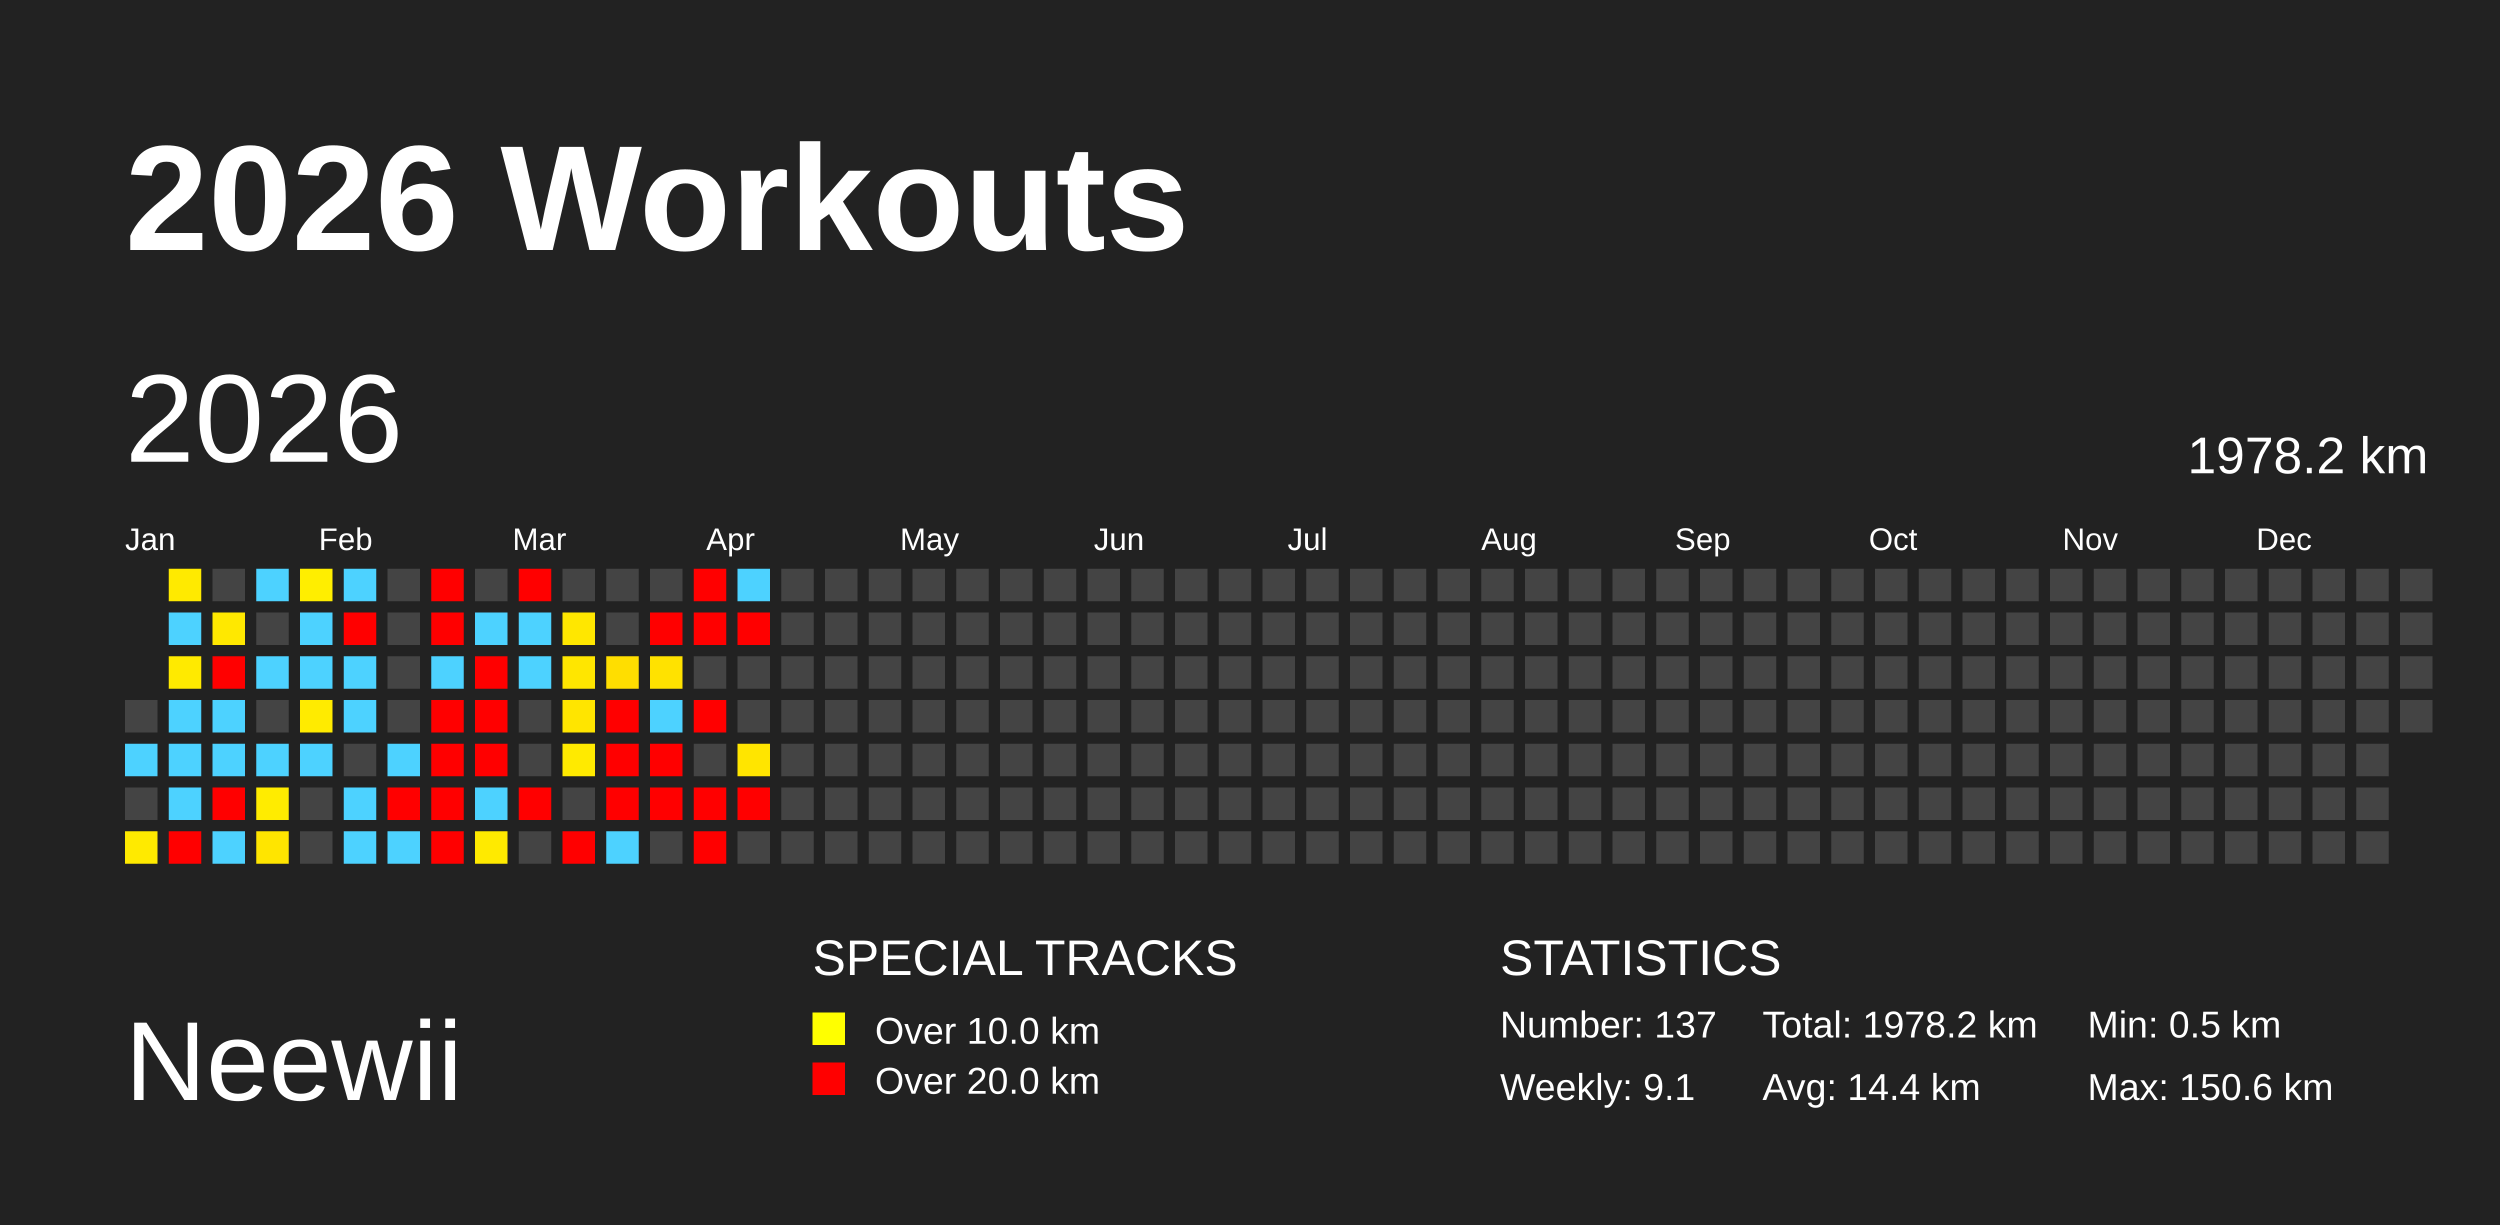
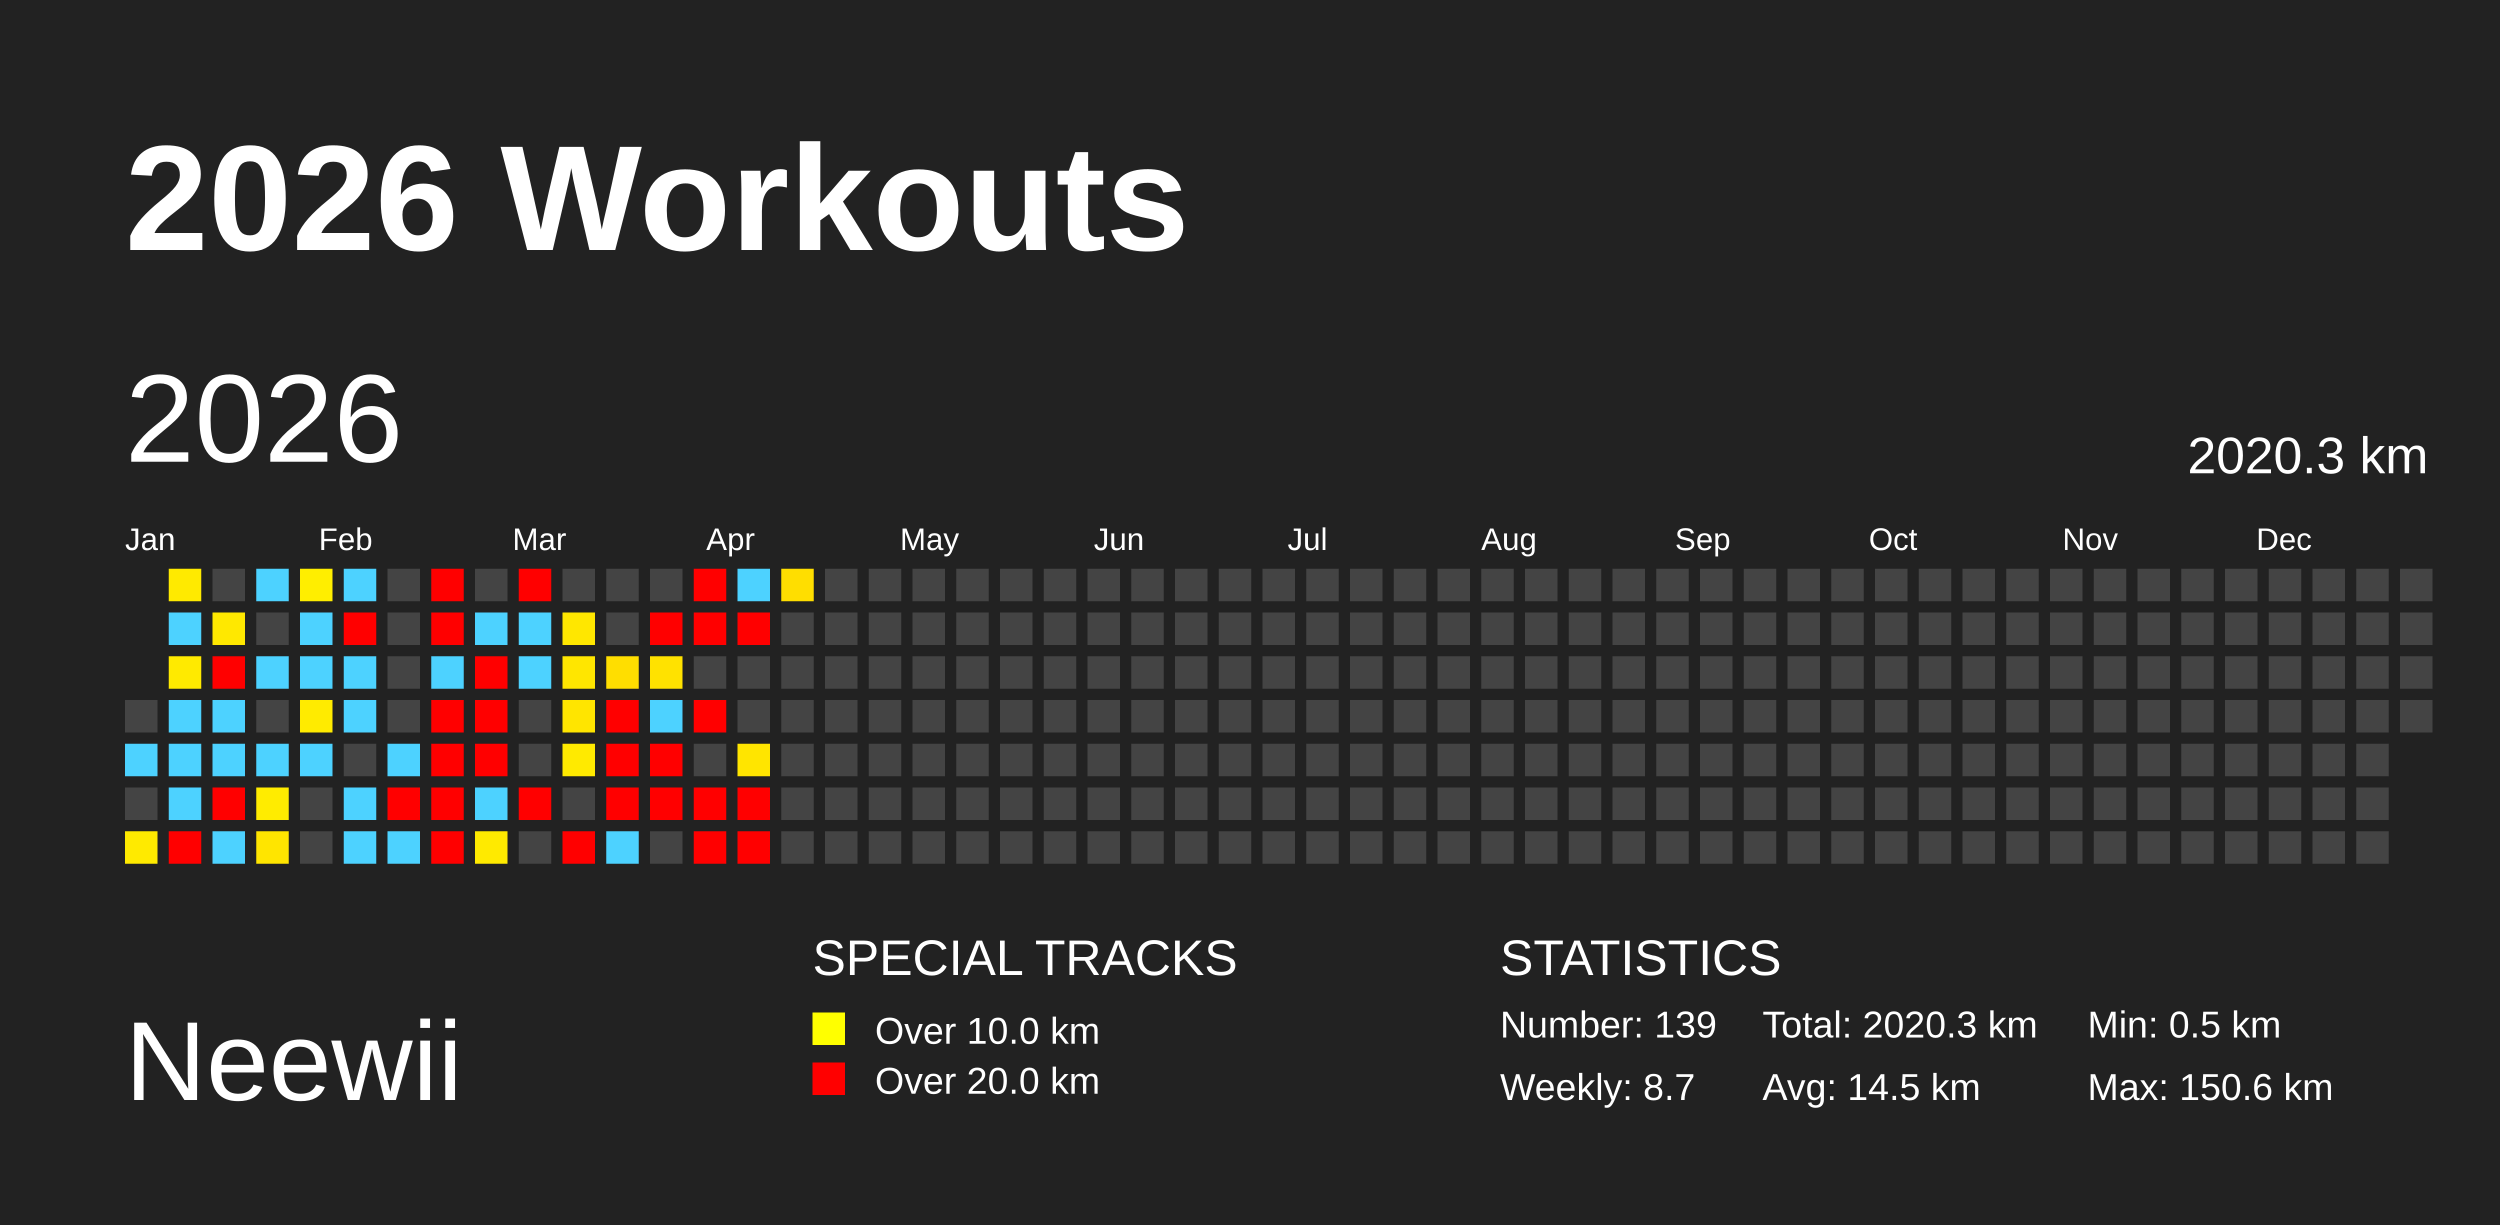
<svg xmlns="http://www.w3.org/2000/svg" baseProfile="full" height="98mm" version="1.1" viewBox="0,0,200,98" width="200mm">
  <defs />
  <rect fill="#222222" height="98" width="200" x="0" y="0" />
  <text fill="#FFFFFF" style="font-size:12px; font-family:Arial; font-weight:bold;" x="10" y="20">2026 Workouts</text>
  <text fill="#FFFFFF" style="font-size:9px; font-family:Arial" x="10" y="88">Neewii</text>
  <text fill="#FFFFFF" style="font-size:4px; font-family:Arial" x="65" y="78">SPECIAL TRACKS</text>
  <rect fill="yellow" height="2.6" width="2.6" x="65" y="81" />
  <text fill="#FFFFFF" style="font-size:3px; font-family:Arial" x="70" y="83.5">Over 10.0 km</text>
  <rect fill="red" height="2.6" width="2.6" x="65" y="85" />
  <text fill="#FFFFFF" style="font-size:3px; font-family:Arial" x="70" y="87.5">Over 20.0 km</text>
  <text fill="#FFFFFF" style="font-size:4px; font-family:Arial" x="120" y="78">STATISTICS</text>
-   <text fill="#FFFFFF" style="font-size:3px; font-family:Arial" x="120" y="83">Number: 137</text>
-   <text fill="#FFFFFF" style="font-size:3px; font-family:Arial" x="120" y="88">Weekly: 9.1</text>
-   <text fill="#FFFFFF" style="font-size:3px; font-family:Arial" x="141" y="83">Total: 1978.2 km</text>
-   <text fill="#FFFFFF" style="font-size:3px; font-family:Arial" x="141" y="88">Avg: 14.4 km</text>
+   <text fill="#FFFFFF" style="font-size:3px; font-family:Arial" x="120" y="83">Number: 139</text>
+   <text fill="#FFFFFF" style="font-size:3px; font-family:Arial" x="120" y="88">Weekly: 8.7</text>
+   <text fill="#FFFFFF" style="font-size:3px; font-family:Arial" x="141" y="83">Total: 2020.3 km</text>
+   <text fill="#FFFFFF" style="font-size:3px; font-family:Arial" x="141" y="88">Avg: 14.5 km</text>
  <text fill="#FFFFFF" style="font-size:3px; font-family:Arial" x="167" y="83">Min: 0.5 km</text>
  <text fill="#FFFFFF" style="font-size:3px; font-family:Arial" x="167" y="88">Max: 150.6 km</text>
  <text dominant-baseline="hanging" fill="#FFFFFF" style="font-size:10.0px; font-family:Arial;" x="10" y="30">2026</text>
-   <text dominant-baseline="hanging" fill="#FFFFFF" style="font-size:4.125px; font-family:Arial;" x="175" y="35">1978.2 km</text>
+   <text dominant-baseline="hanging" fill="#FFFFFF" style="font-size:4.125px; font-family:Arial;" x="175" y="35">2020.3 km</text>
  <text fill="#FFFFFF" style="font-size:2.5px; font-family:Arial" x="10.0" y="44">Jan</text>
  <text fill="#FFFFFF" style="font-size:2.5px; font-family:Arial" x="25.5" y="44">Feb</text>
  <text fill="#FFFFFF" style="font-size:2.5px; font-family:Arial" x="41.0" y="44">Mar</text>
  <text fill="#FFFFFF" style="font-size:2.5px; font-family:Arial" x="56.5" y="44">Apr</text>
  <text fill="#FFFFFF" style="font-size:2.5px; font-family:Arial" x="72.0" y="44">May</text>
  <text fill="#FFFFFF" style="font-size:2.5px; font-family:Arial" x="87.5" y="44">Jun</text>
  <text fill="#FFFFFF" style="font-size:2.5px; font-family:Arial" x="103.0" y="44">Jul</text>
  <text fill="#FFFFFF" style="font-size:2.5px; font-family:Arial" x="118.5" y="44">Aug</text>
  <text fill="#FFFFFF" style="font-size:2.5px; font-family:Arial" x="134.0" y="44">Sep</text>
  <text fill="#FFFFFF" style="font-size:2.5px; font-family:Arial" x="149.5" y="44">Oct</text>
  <text fill="#FFFFFF" style="font-size:2.5px; font-family:Arial" x="165.0" y="44">Nov</text>
  <text fill="#FFFFFF" style="font-size:2.5px; font-family:Arial" x="180.5" y="44">Dec</text>
  <rect fill="#444444" height="2.6" width="2.6" x="10.0" y="56.0" />
  <rect fill="#4dd2ff" height="2.6" width="2.6" x="10.0" y="59.5" />
  <rect fill="#444444" height="2.6" width="2.6" x="10.0" y="63.0" />
  <rect fill="#ffea00" height="2.6" width="2.6" x="10.0" y="66.5" />
  <rect fill="#ffea00" height="2.6" width="2.6" x="13.5" y="45.5" />
  <rect fill="#4dd2ff" height="2.6" width="2.6" x="13.5" y="49.0" />
  <rect fill="#ffea00" height="2.6" width="2.6" x="13.5" y="52.5" />
  <rect fill="#4dd2ff" height="2.6" width="2.6" x="13.5" y="56.0" />
  <rect fill="#4dd2ff" height="2.6" width="2.6" x="13.5" y="59.5" />
  <rect fill="#4dd2ff" height="2.6" width="2.6" x="13.5" y="63.0" />
  <rect fill="red" height="2.6" width="2.6" x="13.5" y="66.5" />
  <rect fill="#444444" height="2.6" width="2.6" x="17.0" y="45.5" />
  <rect fill="#ffe800" height="2.6" width="2.6" x="17.0" y="49.0" />
  <rect fill="red" height="2.6" width="2.6" x="17.0" y="52.5" />
  <rect fill="#4dd2ff" height="2.6" width="2.6" x="17.0" y="56.0" />
  <rect fill="#4dd2ff" height="2.6" width="2.6" x="17.0" y="59.5" />
  <rect fill="red" height="2.6" width="2.6" x="17.0" y="63.0" />
  <rect fill="#4dd2ff" height="2.6" width="2.6" x="17.0" y="66.5" />
  <rect fill="#4dd2ff" height="2.6" width="2.6" x="20.5" y="45.5" />
  <rect fill="#444444" height="2.6" width="2.6" x="20.5" y="49.0" />
  <rect fill="#4dd2ff" height="2.6" width="2.6" x="20.5" y="52.5" />
  <rect fill="#444444" height="2.6" width="2.6" x="20.5" y="56.0" />
  <rect fill="#4dd2ff" height="2.6" width="2.6" x="20.5" y="59.5" />
  <rect fill="#ffec00" height="2.6" width="2.6" x="20.5" y="63.0" />
  <rect fill="#ffe500" height="2.6" width="2.6" x="20.5" y="66.5" />
  <rect fill="#ffee00" height="2.6" width="2.6" x="24.0" y="45.5" />
  <rect fill="#4dd2ff" height="2.6" width="2.6" x="24.0" y="49.0" />
  <rect fill="#4dd2ff" height="2.6" width="2.6" x="24.0" y="52.5" />
  <rect fill="#ffeb00" height="2.6" width="2.6" x="24.0" y="56.0" />
  <rect fill="#4dd2ff" height="2.6" width="2.6" x="24.0" y="59.5" />
  <rect fill="#444444" height="2.6" width="2.6" x="24.0" y="63.0" />
  <rect fill="#444444" height="2.6" width="2.6" x="24.0" y="66.5" />
  <rect fill="#4dd2ff" height="2.6" width="2.6" x="27.5" y="45.5" />
  <rect fill="red" height="2.6" width="2.6" x="27.5" y="49.0" />
  <rect fill="#4dd2ff" height="2.6" width="2.6" x="27.5" y="52.5" />
  <rect fill="#4dd2ff" height="2.6" width="2.6" x="27.5" y="56.0" />
  <rect fill="#444444" height="2.6" width="2.6" x="27.5" y="59.5" />
  <rect fill="#4dd2ff" height="2.6" width="2.6" x="27.5" y="63.0" />
  <rect fill="#4dd2ff" height="2.6" width="2.6" x="27.5" y="66.5" />
  <rect fill="#444444" height="2.6" width="2.6" x="31.0" y="45.5" />
  <rect fill="#444444" height="2.6" width="2.6" x="31.0" y="49.0" />
  <rect fill="#444444" height="2.6" width="2.6" x="31.0" y="52.5" />
  <rect fill="#444444" height="2.6" width="2.6" x="31.0" y="56.0" />
  <rect fill="#4dd2ff" height="2.6" width="2.6" x="31.0" y="59.5" />
  <rect fill="red" height="2.6" width="2.6" x="31.0" y="63.0" />
  <rect fill="#4dd2ff" height="2.6" width="2.6" x="31.0" y="66.5" />
  <rect fill="red" height="2.6" width="2.6" x="34.5" y="45.5" />
  <rect fill="red" height="2.6" width="2.6" x="34.5" y="49.0" />
  <rect fill="#4dd2ff" height="2.6" width="2.6" x="34.5" y="52.5" />
  <rect fill="red" height="2.6" width="2.6" x="34.5" y="56.0" />
  <rect fill="red" height="2.6" width="2.6" x="34.5" y="59.5" />
  <rect fill="red" height="2.6" width="2.6" x="34.5" y="63.0" />
  <rect fill="red" height="2.6" width="2.6" x="34.5" y="66.5" />
  <rect fill="#444444" height="2.6" width="2.6" x="38.0" y="45.5" />
  <rect fill="#4dd2ff" height="2.6" width="2.6" x="38.0" y="49.0" />
  <rect fill="red" height="2.6" width="2.6" x="38.0" y="52.5" />
  <rect fill="red" height="2.6" width="2.6" x="38.0" y="56.0" />
  <rect fill="red" height="2.6" width="2.6" x="38.0" y="59.5" />
  <rect fill="#4dd2ff" height="2.6" width="2.6" x="38.0" y="63.0" />
  <rect fill="#ffea00" height="2.6" width="2.6" x="38.0" y="66.5" />
  <rect fill="red" height="2.6" width="2.6" x="41.5" y="45.5" />
  <rect fill="#4dd2ff" height="2.6" width="2.6" x="41.5" y="49.0" />
  <rect fill="#4dd2ff" height="2.6" width="2.6" x="41.5" y="52.5" />
  <rect fill="#444444" height="2.6" width="2.6" x="41.5" y="56.0" />
  <rect fill="#444444" height="2.6" width="2.6" x="41.5" y="59.5" />
  <rect fill="red" height="2.6" width="2.6" x="41.5" y="63.0" />
  <rect fill="#444444" height="2.6" width="2.6" x="41.5" y="66.5" />
  <rect fill="#444444" height="2.6" width="2.6" x="45.0" y="45.5" />
  <rect fill="#ffe700" height="2.6" width="2.6" x="45.0" y="49.0" />
  <rect fill="#ffe600" height="2.6" width="2.6" x="45.0" y="52.5" />
  <rect fill="#ffe500" height="2.6" width="2.6" x="45.0" y="56.0" />
  <rect fill="#ffea00" height="2.6" width="2.6" x="45.0" y="59.5" />
  <rect fill="#444444" height="2.6" width="2.6" x="45.0" y="63.0" />
  <rect fill="red" height="2.6" width="2.6" x="45.0" y="66.5" />
  <rect fill="#444444" height="2.6" width="2.6" x="48.5" y="45.5" />
  <rect fill="#444444" height="2.6" width="2.6" x="48.5" y="49.0" />
  <rect fill="#ffde00" height="2.6" width="2.6" x="48.5" y="52.5" />
  <rect fill="red" height="2.6" width="2.6" x="48.5" y="56.0" />
  <rect fill="red" height="2.6" width="2.6" x="48.5" y="59.5" />
  <rect fill="red" height="2.6" width="2.6" x="48.5" y="63.0" />
  <rect fill="#4dd2ff" height="2.6" width="2.6" x="48.5" y="66.5" />
  <rect fill="#444444" height="2.6" width="2.6" x="52.0" y="45.5" />
  <rect fill="red" height="2.6" width="2.6" x="52.0" y="49.0" />
  <rect fill="#ffe200" height="2.6" width="2.6" x="52.0" y="52.5" />
  <rect fill="#4dd2ff" height="2.6" width="2.6" x="52.0" y="56.0" />
  <rect fill="red" height="2.6" width="2.6" x="52.0" y="59.5" />
  <rect fill="red" height="2.6" width="2.6" x="52.0" y="63.0" />
  <rect fill="#444444" height="2.6" width="2.6" x="52.0" y="66.5" />
  <rect fill="red" height="2.6" width="2.6" x="55.5" y="45.5" />
  <rect fill="red" height="2.6" width="2.6" x="55.5" y="49.0" />
  <rect fill="#444444" height="2.6" width="2.6" x="55.5" y="52.5" />
  <rect fill="red" height="2.6" width="2.6" x="55.5" y="56.0" />
  <rect fill="#444444" height="2.6" width="2.6" x="55.5" y="59.5" />
  <rect fill="red" height="2.6" width="2.6" x="55.5" y="63.0" />
  <rect fill="red" height="2.6" width="2.6" x="55.5" y="66.5" />
  <rect fill="#4dd2ff" height="2.6" width="2.6" x="59.0" y="45.5" />
  <rect fill="red" height="2.6" width="2.6" x="59.0" y="49.0" />
  <rect fill="#444444" height="2.6" width="2.6" x="59.0" y="52.5" />
  <rect fill="#444444" height="2.6" width="2.6" x="59.0" y="56.0" />
  <rect fill="#ffe500" height="2.6" width="2.6" x="59.0" y="59.5" />
  <rect fill="red" height="2.6" width="2.6" x="59.0" y="63.0" />
-   <rect fill="#444444" height="2.6" width="2.6" x="59.0" y="66.5" />
-   <rect fill="#444444" height="2.6" width="2.6" x="62.5" y="45.5" />
+   <rect fill="red" height="2.6" width="2.6" x="59.0" y="66.5" />
+   <rect fill="#ffde00" height="2.6" width="2.6" x="62.5" y="45.5" />
  <rect fill="#444444" height="2.6" width="2.6" x="62.5" y="49.0" />
  <rect fill="#444444" height="2.6" width="2.6" x="62.5" y="52.5" />
  <rect fill="#444444" height="2.6" width="2.6" x="62.5" y="56.0" />
  <rect fill="#444444" height="2.6" width="2.6" x="62.5" y="59.5" />
  <rect fill="#444444" height="2.6" width="2.6" x="62.5" y="63.0" />
  <rect fill="#444444" height="2.6" width="2.6" x="62.5" y="66.5" />
  <rect fill="#444444" height="2.6" width="2.6" x="66.0" y="45.5" />
  <rect fill="#444444" height="2.6" width="2.6" x="66.0" y="49.0" />
  <rect fill="#444444" height="2.6" width="2.6" x="66.0" y="52.5" />
  <rect fill="#444444" height="2.6" width="2.6" x="66.0" y="56.0" />
  <rect fill="#444444" height="2.6" width="2.6" x="66.0" y="59.5" />
  <rect fill="#444444" height="2.6" width="2.6" x="66.0" y="63.0" />
  <rect fill="#444444" height="2.6" width="2.6" x="66.0" y="66.5" />
  <rect fill="#444444" height="2.6" width="2.6" x="69.5" y="45.5" />
  <rect fill="#444444" height="2.6" width="2.6" x="69.5" y="49.0" />
  <rect fill="#444444" height="2.6" width="2.6" x="69.5" y="52.5" />
  <rect fill="#444444" height="2.6" width="2.6" x="69.5" y="56.0" />
  <rect fill="#444444" height="2.6" width="2.6" x="69.5" y="59.5" />
  <rect fill="#444444" height="2.6" width="2.6" x="69.5" y="63.0" />
  <rect fill="#444444" height="2.6" width="2.6" x="69.5" y="66.5" />
  <rect fill="#444444" height="2.6" width="2.6" x="73.0" y="45.5" />
  <rect fill="#444444" height="2.6" width="2.6" x="73.0" y="49.0" />
  <rect fill="#444444" height="2.6" width="2.6" x="73.0" y="52.5" />
  <rect fill="#444444" height="2.6" width="2.6" x="73.0" y="56.0" />
  <rect fill="#444444" height="2.6" width="2.6" x="73.0" y="59.5" />
  <rect fill="#444444" height="2.6" width="2.6" x="73.0" y="63.0" />
  <rect fill="#444444" height="2.6" width="2.6" x="73.0" y="66.5" />
  <rect fill="#444444" height="2.6" width="2.6" x="76.5" y="45.5" />
  <rect fill="#444444" height="2.6" width="2.6" x="76.5" y="49.0" />
  <rect fill="#444444" height="2.6" width="2.6" x="76.5" y="52.5" />
  <rect fill="#444444" height="2.6" width="2.6" x="76.5" y="56.0" />
  <rect fill="#444444" height="2.6" width="2.6" x="76.5" y="59.5" />
  <rect fill="#444444" height="2.6" width="2.6" x="76.5" y="63.0" />
  <rect fill="#444444" height="2.6" width="2.6" x="76.5" y="66.5" />
  <rect fill="#444444" height="2.6" width="2.6" x="80.0" y="45.5" />
  <rect fill="#444444" height="2.6" width="2.6" x="80.0" y="49.0" />
  <rect fill="#444444" height="2.6" width="2.6" x="80.0" y="52.5" />
  <rect fill="#444444" height="2.6" width="2.6" x="80.0" y="56.0" />
  <rect fill="#444444" height="2.6" width="2.6" x="80.0" y="59.5" />
  <rect fill="#444444" height="2.6" width="2.6" x="80.0" y="63.0" />
  <rect fill="#444444" height="2.6" width="2.6" x="80.0" y="66.5" />
  <rect fill="#444444" height="2.6" width="2.6" x="83.5" y="45.5" />
  <rect fill="#444444" height="2.6" width="2.6" x="83.5" y="49.0" />
  <rect fill="#444444" height="2.6" width="2.6" x="83.5" y="52.5" />
  <rect fill="#444444" height="2.6" width="2.6" x="83.5" y="56.0" />
  <rect fill="#444444" height="2.6" width="2.6" x="83.5" y="59.5" />
  <rect fill="#444444" height="2.6" width="2.6" x="83.5" y="63.0" />
  <rect fill="#444444" height="2.6" width="2.6" x="83.5" y="66.5" />
  <rect fill="#444444" height="2.6" width="2.6" x="87.0" y="45.5" />
  <rect fill="#444444" height="2.6" width="2.6" x="87.0" y="49.0" />
  <rect fill="#444444" height="2.6" width="2.6" x="87.0" y="52.5" />
  <rect fill="#444444" height="2.6" width="2.6" x="87.0" y="56.0" />
  <rect fill="#444444" height="2.6" width="2.6" x="87.0" y="59.5" />
  <rect fill="#444444" height="2.6" width="2.6" x="87.0" y="63.0" />
  <rect fill="#444444" height="2.6" width="2.6" x="87.0" y="66.5" />
  <rect fill="#444444" height="2.6" width="2.6" x="90.5" y="45.5" />
  <rect fill="#444444" height="2.6" width="2.6" x="90.5" y="49.0" />
  <rect fill="#444444" height="2.6" width="2.6" x="90.5" y="52.5" />
  <rect fill="#444444" height="2.6" width="2.6" x="90.5" y="56.0" />
  <rect fill="#444444" height="2.6" width="2.6" x="90.5" y="59.5" />
  <rect fill="#444444" height="2.6" width="2.6" x="90.5" y="63.0" />
  <rect fill="#444444" height="2.6" width="2.6" x="90.5" y="66.5" />
  <rect fill="#444444" height="2.6" width="2.6" x="94.0" y="45.5" />
  <rect fill="#444444" height="2.6" width="2.6" x="94.0" y="49.0" />
  <rect fill="#444444" height="2.6" width="2.6" x="94.0" y="52.5" />
  <rect fill="#444444" height="2.6" width="2.6" x="94.0" y="56.0" />
  <rect fill="#444444" height="2.6" width="2.6" x="94.0" y="59.5" />
  <rect fill="#444444" height="2.6" width="2.6" x="94.0" y="63.0" />
  <rect fill="#444444" height="2.6" width="2.6" x="94.0" y="66.5" />
  <rect fill="#444444" height="2.6" width="2.6" x="97.5" y="45.5" />
  <rect fill="#444444" height="2.6" width="2.6" x="97.5" y="49.0" />
  <rect fill="#444444" height="2.6" width="2.6" x="97.5" y="52.5" />
  <rect fill="#444444" height="2.6" width="2.6" x="97.5" y="56.0" />
  <rect fill="#444444" height="2.6" width="2.6" x="97.5" y="59.5" />
  <rect fill="#444444" height="2.6" width="2.6" x="97.5" y="63.0" />
  <rect fill="#444444" height="2.6" width="2.6" x="97.5" y="66.5" />
  <rect fill="#444444" height="2.6" width="2.6" x="101.0" y="45.5" />
  <rect fill="#444444" height="2.6" width="2.6" x="101.0" y="49.0" />
  <rect fill="#444444" height="2.6" width="2.6" x="101.0" y="52.5" />
  <rect fill="#444444" height="2.6" width="2.6" x="101.0" y="56.0" />
  <rect fill="#444444" height="2.6" width="2.6" x="101.0" y="59.5" />
  <rect fill="#444444" height="2.6" width="2.6" x="101.0" y="63.0" />
  <rect fill="#444444" height="2.6" width="2.6" x="101.0" y="66.5" />
  <rect fill="#444444" height="2.6" width="2.6" x="104.5" y="45.5" />
  <rect fill="#444444" height="2.6" width="2.6" x="104.5" y="49.0" />
  <rect fill="#444444" height="2.6" width="2.6" x="104.5" y="52.5" />
  <rect fill="#444444" height="2.6" width="2.6" x="104.5" y="56.0" />
  <rect fill="#444444" height="2.6" width="2.6" x="104.5" y="59.5" />
  <rect fill="#444444" height="2.6" width="2.6" x="104.5" y="63.0" />
  <rect fill="#444444" height="2.6" width="2.6" x="104.5" y="66.5" />
  <rect fill="#444444" height="2.6" width="2.6" x="108.0" y="45.5" />
  <rect fill="#444444" height="2.6" width="2.6" x="108.0" y="49.0" />
  <rect fill="#444444" height="2.6" width="2.6" x="108.0" y="52.5" />
  <rect fill="#444444" height="2.6" width="2.6" x="108.0" y="56.0" />
  <rect fill="#444444" height="2.6" width="2.6" x="108.0" y="59.5" />
  <rect fill="#444444" height="2.6" width="2.6" x="108.0" y="63.0" />
  <rect fill="#444444" height="2.6" width="2.6" x="108.0" y="66.5" />
  <rect fill="#444444" height="2.6" width="2.6" x="111.5" y="45.5" />
  <rect fill="#444444" height="2.6" width="2.6" x="111.5" y="49.0" />
  <rect fill="#444444" height="2.6" width="2.6" x="111.5" y="52.5" />
  <rect fill="#444444" height="2.6" width="2.6" x="111.5" y="56.0" />
  <rect fill="#444444" height="2.6" width="2.6" x="111.5" y="59.5" />
  <rect fill="#444444" height="2.6" width="2.6" x="111.5" y="63.0" />
  <rect fill="#444444" height="2.6" width="2.6" x="111.5" y="66.5" />
  <rect fill="#444444" height="2.6" width="2.6" x="115.0" y="45.5" />
  <rect fill="#444444" height="2.6" width="2.6" x="115.0" y="49.0" />
  <rect fill="#444444" height="2.6" width="2.6" x="115.0" y="52.5" />
  <rect fill="#444444" height="2.6" width="2.6" x="115.0" y="56.0" />
  <rect fill="#444444" height="2.6" width="2.6" x="115.0" y="59.5" />
  <rect fill="#444444" height="2.6" width="2.6" x="115.0" y="63.0" />
  <rect fill="#444444" height="2.6" width="2.6" x="115.0" y="66.5" />
  <rect fill="#444444" height="2.6" width="2.6" x="118.5" y="45.5" />
  <rect fill="#444444" height="2.6" width="2.6" x="118.5" y="49.0" />
  <rect fill="#444444" height="2.6" width="2.6" x="118.5" y="52.5" />
  <rect fill="#444444" height="2.6" width="2.6" x="118.5" y="56.0" />
  <rect fill="#444444" height="2.6" width="2.6" x="118.5" y="59.5" />
  <rect fill="#444444" height="2.6" width="2.6" x="118.5" y="63.0" />
  <rect fill="#444444" height="2.6" width="2.6" x="118.5" y="66.5" />
  <rect fill="#444444" height="2.6" width="2.6" x="122.0" y="45.5" />
  <rect fill="#444444" height="2.6" width="2.6" x="122.0" y="49.0" />
  <rect fill="#444444" height="2.6" width="2.6" x="122.0" y="52.5" />
  <rect fill="#444444" height="2.6" width="2.6" x="122.0" y="56.0" />
  <rect fill="#444444" height="2.6" width="2.6" x="122.0" y="59.5" />
  <rect fill="#444444" height="2.6" width="2.6" x="122.0" y="63.0" />
  <rect fill="#444444" height="2.6" width="2.6" x="122.0" y="66.5" />
  <rect fill="#444444" height="2.6" width="2.6" x="125.5" y="45.5" />
  <rect fill="#444444" height="2.6" width="2.6" x="125.5" y="49.0" />
  <rect fill="#444444" height="2.6" width="2.6" x="125.5" y="52.5" />
  <rect fill="#444444" height="2.6" width="2.6" x="125.5" y="56.0" />
  <rect fill="#444444" height="2.6" width="2.6" x="125.5" y="59.5" />
  <rect fill="#444444" height="2.6" width="2.6" x="125.5" y="63.0" />
  <rect fill="#444444" height="2.6" width="2.6" x="125.5" y="66.5" />
  <rect fill="#444444" height="2.6" width="2.6" x="129.0" y="45.5" />
  <rect fill="#444444" height="2.6" width="2.6" x="129.0" y="49.0" />
  <rect fill="#444444" height="2.6" width="2.6" x="129.0" y="52.5" />
  <rect fill="#444444" height="2.6" width="2.6" x="129.0" y="56.0" />
  <rect fill="#444444" height="2.6" width="2.6" x="129.0" y="59.5" />
  <rect fill="#444444" height="2.6" width="2.6" x="129.0" y="63.0" />
  <rect fill="#444444" height="2.6" width="2.6" x="129.0" y="66.5" />
  <rect fill="#444444" height="2.6" width="2.6" x="132.5" y="45.5" />
  <rect fill="#444444" height="2.6" width="2.6" x="132.5" y="49.0" />
  <rect fill="#444444" height="2.6" width="2.6" x="132.5" y="52.5" />
  <rect fill="#444444" height="2.6" width="2.6" x="132.5" y="56.0" />
  <rect fill="#444444" height="2.6" width="2.6" x="132.5" y="59.5" />
  <rect fill="#444444" height="2.6" width="2.6" x="132.5" y="63.0" />
  <rect fill="#444444" height="2.6" width="2.6" x="132.5" y="66.5" />
  <rect fill="#444444" height="2.6" width="2.6" x="136.0" y="45.5" />
  <rect fill="#444444" height="2.6" width="2.6" x="136.0" y="49.0" />
  <rect fill="#444444" height="2.6" width="2.6" x="136.0" y="52.5" />
  <rect fill="#444444" height="2.6" width="2.6" x="136.0" y="56.0" />
  <rect fill="#444444" height="2.6" width="2.6" x="136.0" y="59.5" />
  <rect fill="#444444" height="2.6" width="2.6" x="136.0" y="63.0" />
  <rect fill="#444444" height="2.6" width="2.6" x="136.0" y="66.5" />
  <rect fill="#444444" height="2.6" width="2.6" x="139.5" y="45.5" />
  <rect fill="#444444" height="2.6" width="2.6" x="139.5" y="49.0" />
  <rect fill="#444444" height="2.6" width="2.6" x="139.5" y="52.5" />
  <rect fill="#444444" height="2.6" width="2.6" x="139.5" y="56.0" />
  <rect fill="#444444" height="2.6" width="2.6" x="139.5" y="59.5" />
  <rect fill="#444444" height="2.6" width="2.6" x="139.5" y="63.0" />
  <rect fill="#444444" height="2.6" width="2.6" x="139.5" y="66.5" />
  <rect fill="#444444" height="2.6" width="2.6" x="143.0" y="45.5" />
  <rect fill="#444444" height="2.6" width="2.6" x="143.0" y="49.0" />
  <rect fill="#444444" height="2.6" width="2.6" x="143.0" y="52.5" />
  <rect fill="#444444" height="2.6" width="2.6" x="143.0" y="56.0" />
  <rect fill="#444444" height="2.6" width="2.6" x="143.0" y="59.5" />
  <rect fill="#444444" height="2.6" width="2.6" x="143.0" y="63.0" />
  <rect fill="#444444" height="2.6" width="2.6" x="143.0" y="66.5" />
  <rect fill="#444444" height="2.6" width="2.6" x="146.5" y="45.5" />
  <rect fill="#444444" height="2.6" width="2.6" x="146.5" y="49.0" />
  <rect fill="#444444" height="2.6" width="2.6" x="146.5" y="52.5" />
  <rect fill="#444444" height="2.6" width="2.6" x="146.5" y="56.0" />
  <rect fill="#444444" height="2.6" width="2.6" x="146.5" y="59.5" />
  <rect fill="#444444" height="2.6" width="2.6" x="146.5" y="63.0" />
  <rect fill="#444444" height="2.6" width="2.6" x="146.5" y="66.5" />
  <rect fill="#444444" height="2.6" width="2.6" x="150.0" y="45.5" />
  <rect fill="#444444" height="2.6" width="2.6" x="150.0" y="49.0" />
  <rect fill="#444444" height="2.6" width="2.6" x="150.0" y="52.5" />
  <rect fill="#444444" height="2.6" width="2.6" x="150.0" y="56.0" />
  <rect fill="#444444" height="2.6" width="2.6" x="150.0" y="59.5" />
  <rect fill="#444444" height="2.6" width="2.6" x="150.0" y="63.0" />
  <rect fill="#444444" height="2.6" width="2.6" x="150.0" y="66.5" />
  <rect fill="#444444" height="2.6" width="2.6" x="153.5" y="45.5" />
  <rect fill="#444444" height="2.6" width="2.6" x="153.5" y="49.0" />
  <rect fill="#444444" height="2.6" width="2.6" x="153.5" y="52.5" />
  <rect fill="#444444" height="2.6" width="2.6" x="153.5" y="56.0" />
  <rect fill="#444444" height="2.6" width="2.6" x="153.5" y="59.5" />
  <rect fill="#444444" height="2.6" width="2.6" x="153.5" y="63.0" />
  <rect fill="#444444" height="2.6" width="2.6" x="153.5" y="66.5" />
  <rect fill="#444444" height="2.6" width="2.6" x="157.0" y="45.5" />
  <rect fill="#444444" height="2.6" width="2.6" x="157.0" y="49.0" />
  <rect fill="#444444" height="2.6" width="2.6" x="157.0" y="52.5" />
  <rect fill="#444444" height="2.6" width="2.6" x="157.0" y="56.0" />
  <rect fill="#444444" height="2.6" width="2.6" x="157.0" y="59.5" />
  <rect fill="#444444" height="2.6" width="2.6" x="157.0" y="63.0" />
  <rect fill="#444444" height="2.6" width="2.6" x="157.0" y="66.5" />
  <rect fill="#444444" height="2.6" width="2.6" x="160.5" y="45.5" />
  <rect fill="#444444" height="2.6" width="2.6" x="160.5" y="49.0" />
  <rect fill="#444444" height="2.6" width="2.6" x="160.5" y="52.5" />
  <rect fill="#444444" height="2.6" width="2.6" x="160.5" y="56.0" />
  <rect fill="#444444" height="2.6" width="2.6" x="160.5" y="59.5" />
  <rect fill="#444444" height="2.6" width="2.6" x="160.5" y="63.0" />
  <rect fill="#444444" height="2.6" width="2.6" x="160.5" y="66.5" />
  <rect fill="#444444" height="2.6" width="2.6" x="164.0" y="45.5" />
  <rect fill="#444444" height="2.6" width="2.6" x="164.0" y="49.0" />
  <rect fill="#444444" height="2.6" width="2.6" x="164.0" y="52.5" />
  <rect fill="#444444" height="2.6" width="2.6" x="164.0" y="56.0" />
  <rect fill="#444444" height="2.6" width="2.6" x="164.0" y="59.5" />
  <rect fill="#444444" height="2.6" width="2.6" x="164.0" y="63.0" />
  <rect fill="#444444" height="2.6" width="2.6" x="164.0" y="66.5" />
  <rect fill="#444444" height="2.6" width="2.6" x="167.5" y="45.5" />
  <rect fill="#444444" height="2.6" width="2.6" x="167.5" y="49.0" />
  <rect fill="#444444" height="2.6" width="2.6" x="167.5" y="52.5" />
  <rect fill="#444444" height="2.6" width="2.6" x="167.5" y="56.0" />
  <rect fill="#444444" height="2.6" width="2.6" x="167.5" y="59.5" />
  <rect fill="#444444" height="2.6" width="2.6" x="167.5" y="63.0" />
  <rect fill="#444444" height="2.6" width="2.6" x="167.5" y="66.5" />
  <rect fill="#444444" height="2.6" width="2.6" x="171.0" y="45.5" />
  <rect fill="#444444" height="2.6" width="2.6" x="171.0" y="49.0" />
  <rect fill="#444444" height="2.6" width="2.6" x="171.0" y="52.5" />
  <rect fill="#444444" height="2.6" width="2.6" x="171.0" y="56.0" />
  <rect fill="#444444" height="2.6" width="2.6" x="171.0" y="59.5" />
  <rect fill="#444444" height="2.6" width="2.6" x="171.0" y="63.0" />
  <rect fill="#444444" height="2.6" width="2.6" x="171.0" y="66.5" />
  <rect fill="#444444" height="2.6" width="2.6" x="174.5" y="45.5" />
  <rect fill="#444444" height="2.6" width="2.6" x="174.5" y="49.0" />
  <rect fill="#444444" height="2.6" width="2.6" x="174.5" y="52.5" />
  <rect fill="#444444" height="2.6" width="2.6" x="174.5" y="56.0" />
  <rect fill="#444444" height="2.6" width="2.6" x="174.5" y="59.5" />
  <rect fill="#444444" height="2.6" width="2.6" x="174.5" y="63.0" />
  <rect fill="#444444" height="2.6" width="2.6" x="174.5" y="66.5" />
  <rect fill="#444444" height="2.6" width="2.6" x="178.0" y="45.5" />
  <rect fill="#444444" height="2.6" width="2.6" x="178.0" y="49.0" />
  <rect fill="#444444" height="2.6" width="2.6" x="178.0" y="52.5" />
  <rect fill="#444444" height="2.6" width="2.6" x="178.0" y="56.0" />
  <rect fill="#444444" height="2.6" width="2.6" x="178.0" y="59.5" />
  <rect fill="#444444" height="2.6" width="2.6" x="178.0" y="63.0" />
  <rect fill="#444444" height="2.6" width="2.6" x="178.0" y="66.5" />
  <rect fill="#444444" height="2.6" width="2.6" x="181.5" y="45.5" />
  <rect fill="#444444" height="2.6" width="2.6" x="181.5" y="49.0" />
  <rect fill="#444444" height="2.6" width="2.6" x="181.5" y="52.5" />
  <rect fill="#444444" height="2.6" width="2.6" x="181.5" y="56.0" />
  <rect fill="#444444" height="2.6" width="2.6" x="181.5" y="59.5" />
  <rect fill="#444444" height="2.6" width="2.6" x="181.5" y="63.0" />
  <rect fill="#444444" height="2.6" width="2.6" x="181.5" y="66.5" />
  <rect fill="#444444" height="2.6" width="2.6" x="185.0" y="45.5" />
  <rect fill="#444444" height="2.6" width="2.6" x="185.0" y="49.0" />
  <rect fill="#444444" height="2.6" width="2.6" x="185.0" y="52.5" />
  <rect fill="#444444" height="2.6" width="2.6" x="185.0" y="56.0" />
  <rect fill="#444444" height="2.6" width="2.6" x="185.0" y="59.5" />
  <rect fill="#444444" height="2.6" width="2.6" x="185.0" y="63.0" />
  <rect fill="#444444" height="2.6" width="2.6" x="185.0" y="66.5" />
  <rect fill="#444444" height="2.6" width="2.6" x="188.5" y="45.5" />
  <rect fill="#444444" height="2.6" width="2.6" x="188.5" y="49.0" />
  <rect fill="#444444" height="2.6" width="2.6" x="188.5" y="52.5" />
  <rect fill="#444444" height="2.6" width="2.6" x="188.5" y="56.0" />
  <rect fill="#444444" height="2.6" width="2.6" x="188.5" y="59.5" />
  <rect fill="#444444" height="2.6" width="2.6" x="188.5" y="63.0" />
  <rect fill="#444444" height="2.6" width="2.6" x="188.5" y="66.5" />
  <rect fill="#444444" height="2.6" width="2.6" x="192.0" y="45.5" />
  <rect fill="#444444" height="2.6" width="2.6" x="192.0" y="49.0" />
  <rect fill="#444444" height="2.6" width="2.6" x="192.0" y="52.5" />
  <rect fill="#444444" height="2.6" width="2.6" x="192.0" y="56.0" />
</svg>
